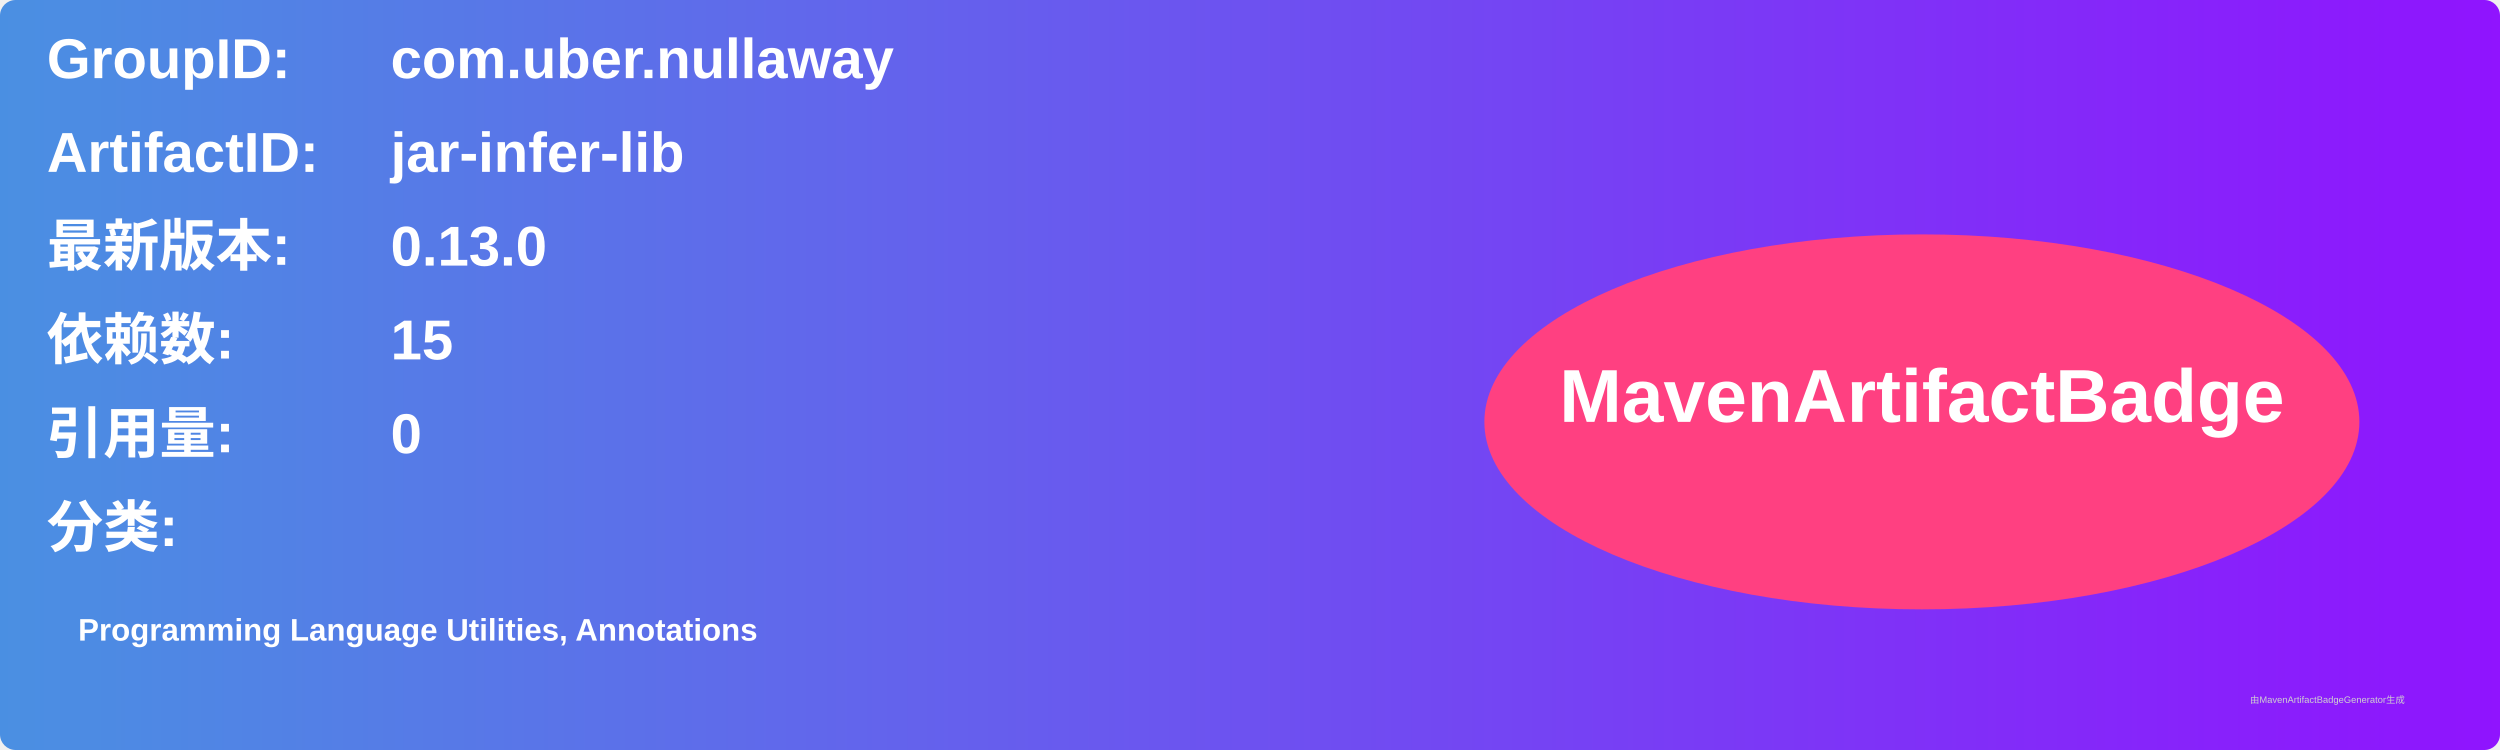
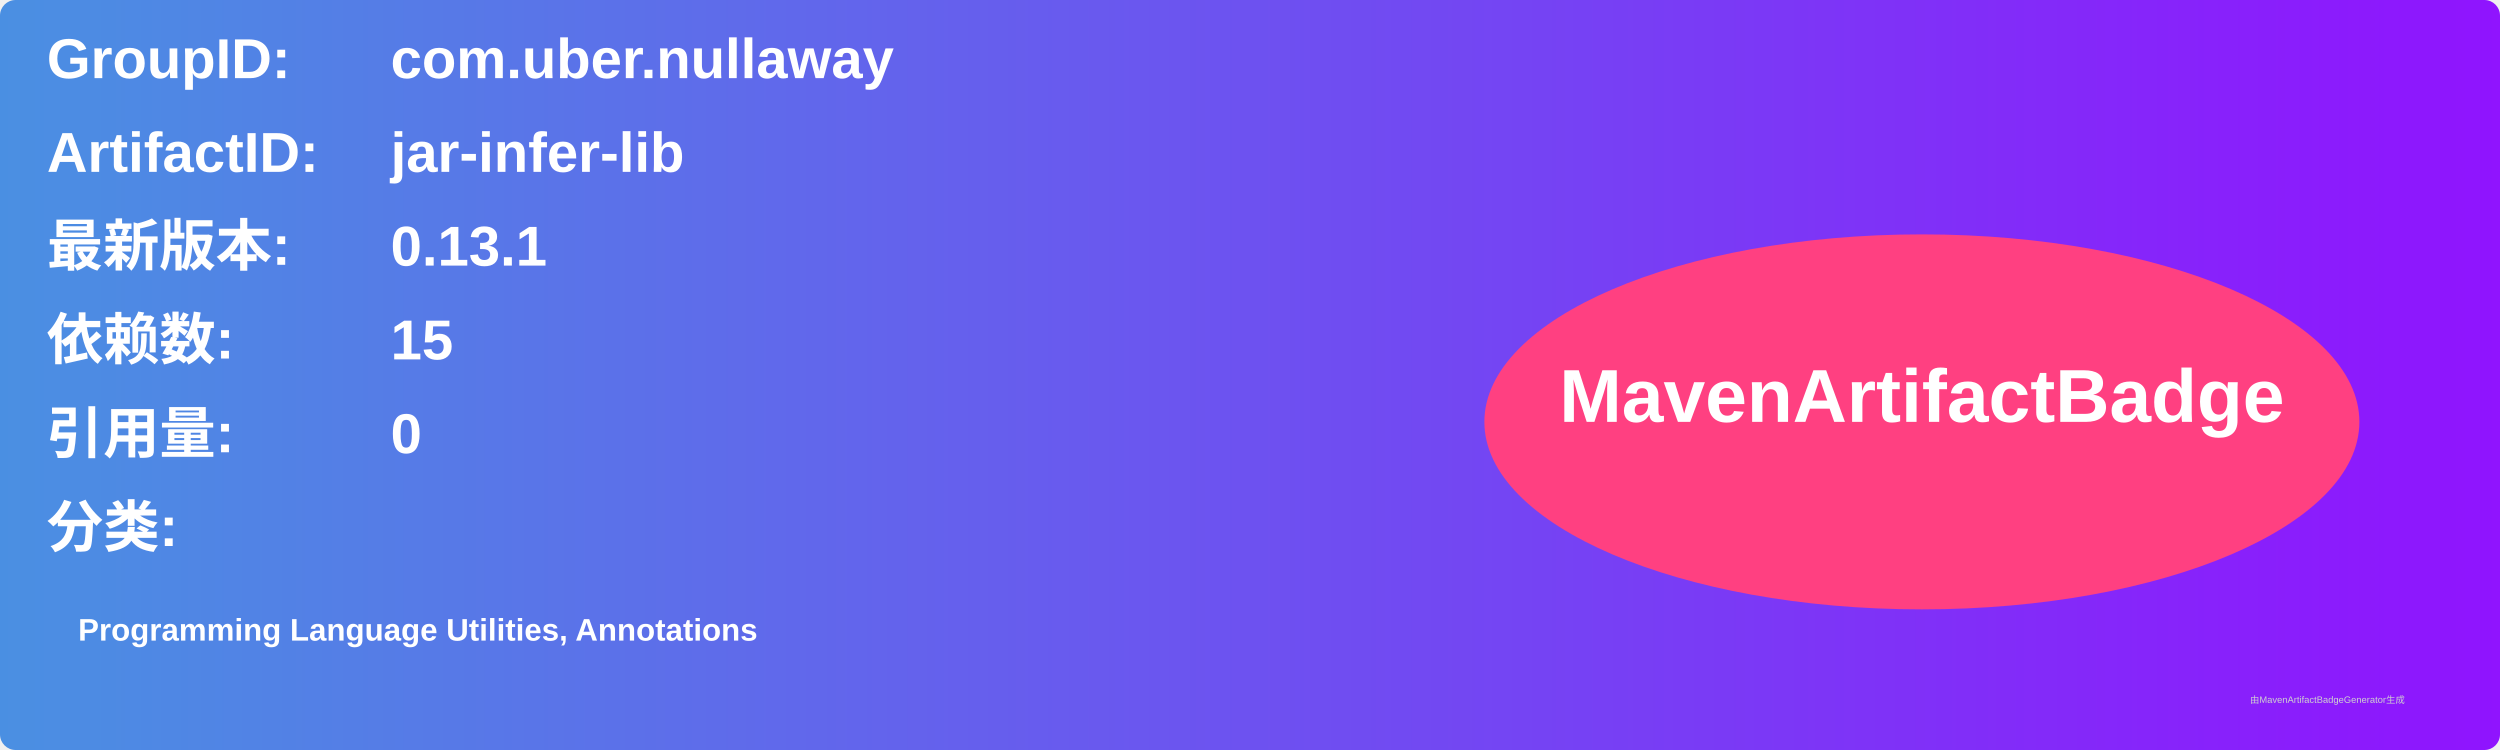
<svg xmlns="http://www.w3.org/2000/svg" width="800" height="240" viewBox="0 0 800 240">
  <linearGradient id="grad" x1="0%" y1="0%" x2="100%" y2="0%">
    <stop offset="0%" stop-color="#4a90e2" />
    <stop offset="100%" stop-color="#9013fe" />
  </linearGradient>
  <rect width="100%" height="100%" rx="5" ry="5" fill="url(#grad)" />
  <g transform="translate(15, 15)">
    <text x="0" y="10" font-family="Arial" font-size="18" fill="white" font-weight="bold" width="260">GroupID:</text>
    <text x="110" y="10" font-family="Arial" font-size="18" fill="white" font-weight="bold" width="460">com.uber.nullaway</text>
    <text x="0" y="40" font-family="Arial" font-size="18" fill="white" font-weight="bold" width="260">ArtifactID:</text>
    <text x="110" y="40" font-family="Arial" font-size="18" fill="white" font-weight="bold" width="460">jar-infer-lib</text>
    <text x="0" y="70" font-family="Arial" font-size="18" fill="white" font-weight="bold">最新版本:</text>
    <text x="110" y="70" font-family="Arial" font-size="18" fill="white" font-weight="bold">
-       <tspan font-weight="bold">0.13.0</tspan>
+       <tspan font-weight="bold">0.13.1</tspan>
    </text>
    <text x="0" y="100" font-family="Arial" font-size="18" fill="white" font-weight="bold">依赖数: </text>
    <text x="110" y="100" font-family="Arial" font-size="18" fill="white">
      <tspan font-weight="bold">15</tspan>
    </text>
    <text x="0" y="130" font-family="Arial" font-size="18" fill="white" font-weight="bold">引用量: </text>
    <text x="110" y="130" font-family="Arial" font-size="18" fill="white">
      <tspan font-weight="bold">0</tspan>
    </text>
    <text x="0" y="160" font-family="Arial" font-size="18" fill="white" font-weight="bold">分类:</text>
    <text x="10" y="190" font-family="Arial" font-size="10" fill="white">
      <tspan font-weight="bold">Programming Language Utilities, Annotations</tspan>
    </text>
    <ellipse cx="600" cy="120" rx="140" ry="60" fill="#ff4081" />
    <text x="600" y="120" text-anchor="middle" font-family="Arial" font-size="24" fill="white" font-weight="bold">MavenArtifactBadge</text>
  </g>
  <text x="720" y="225" font-family="Arial" font-size="3" fill="#d0d0d0">由MavenArtifactBadgeGenerator生成</text>
</svg>
